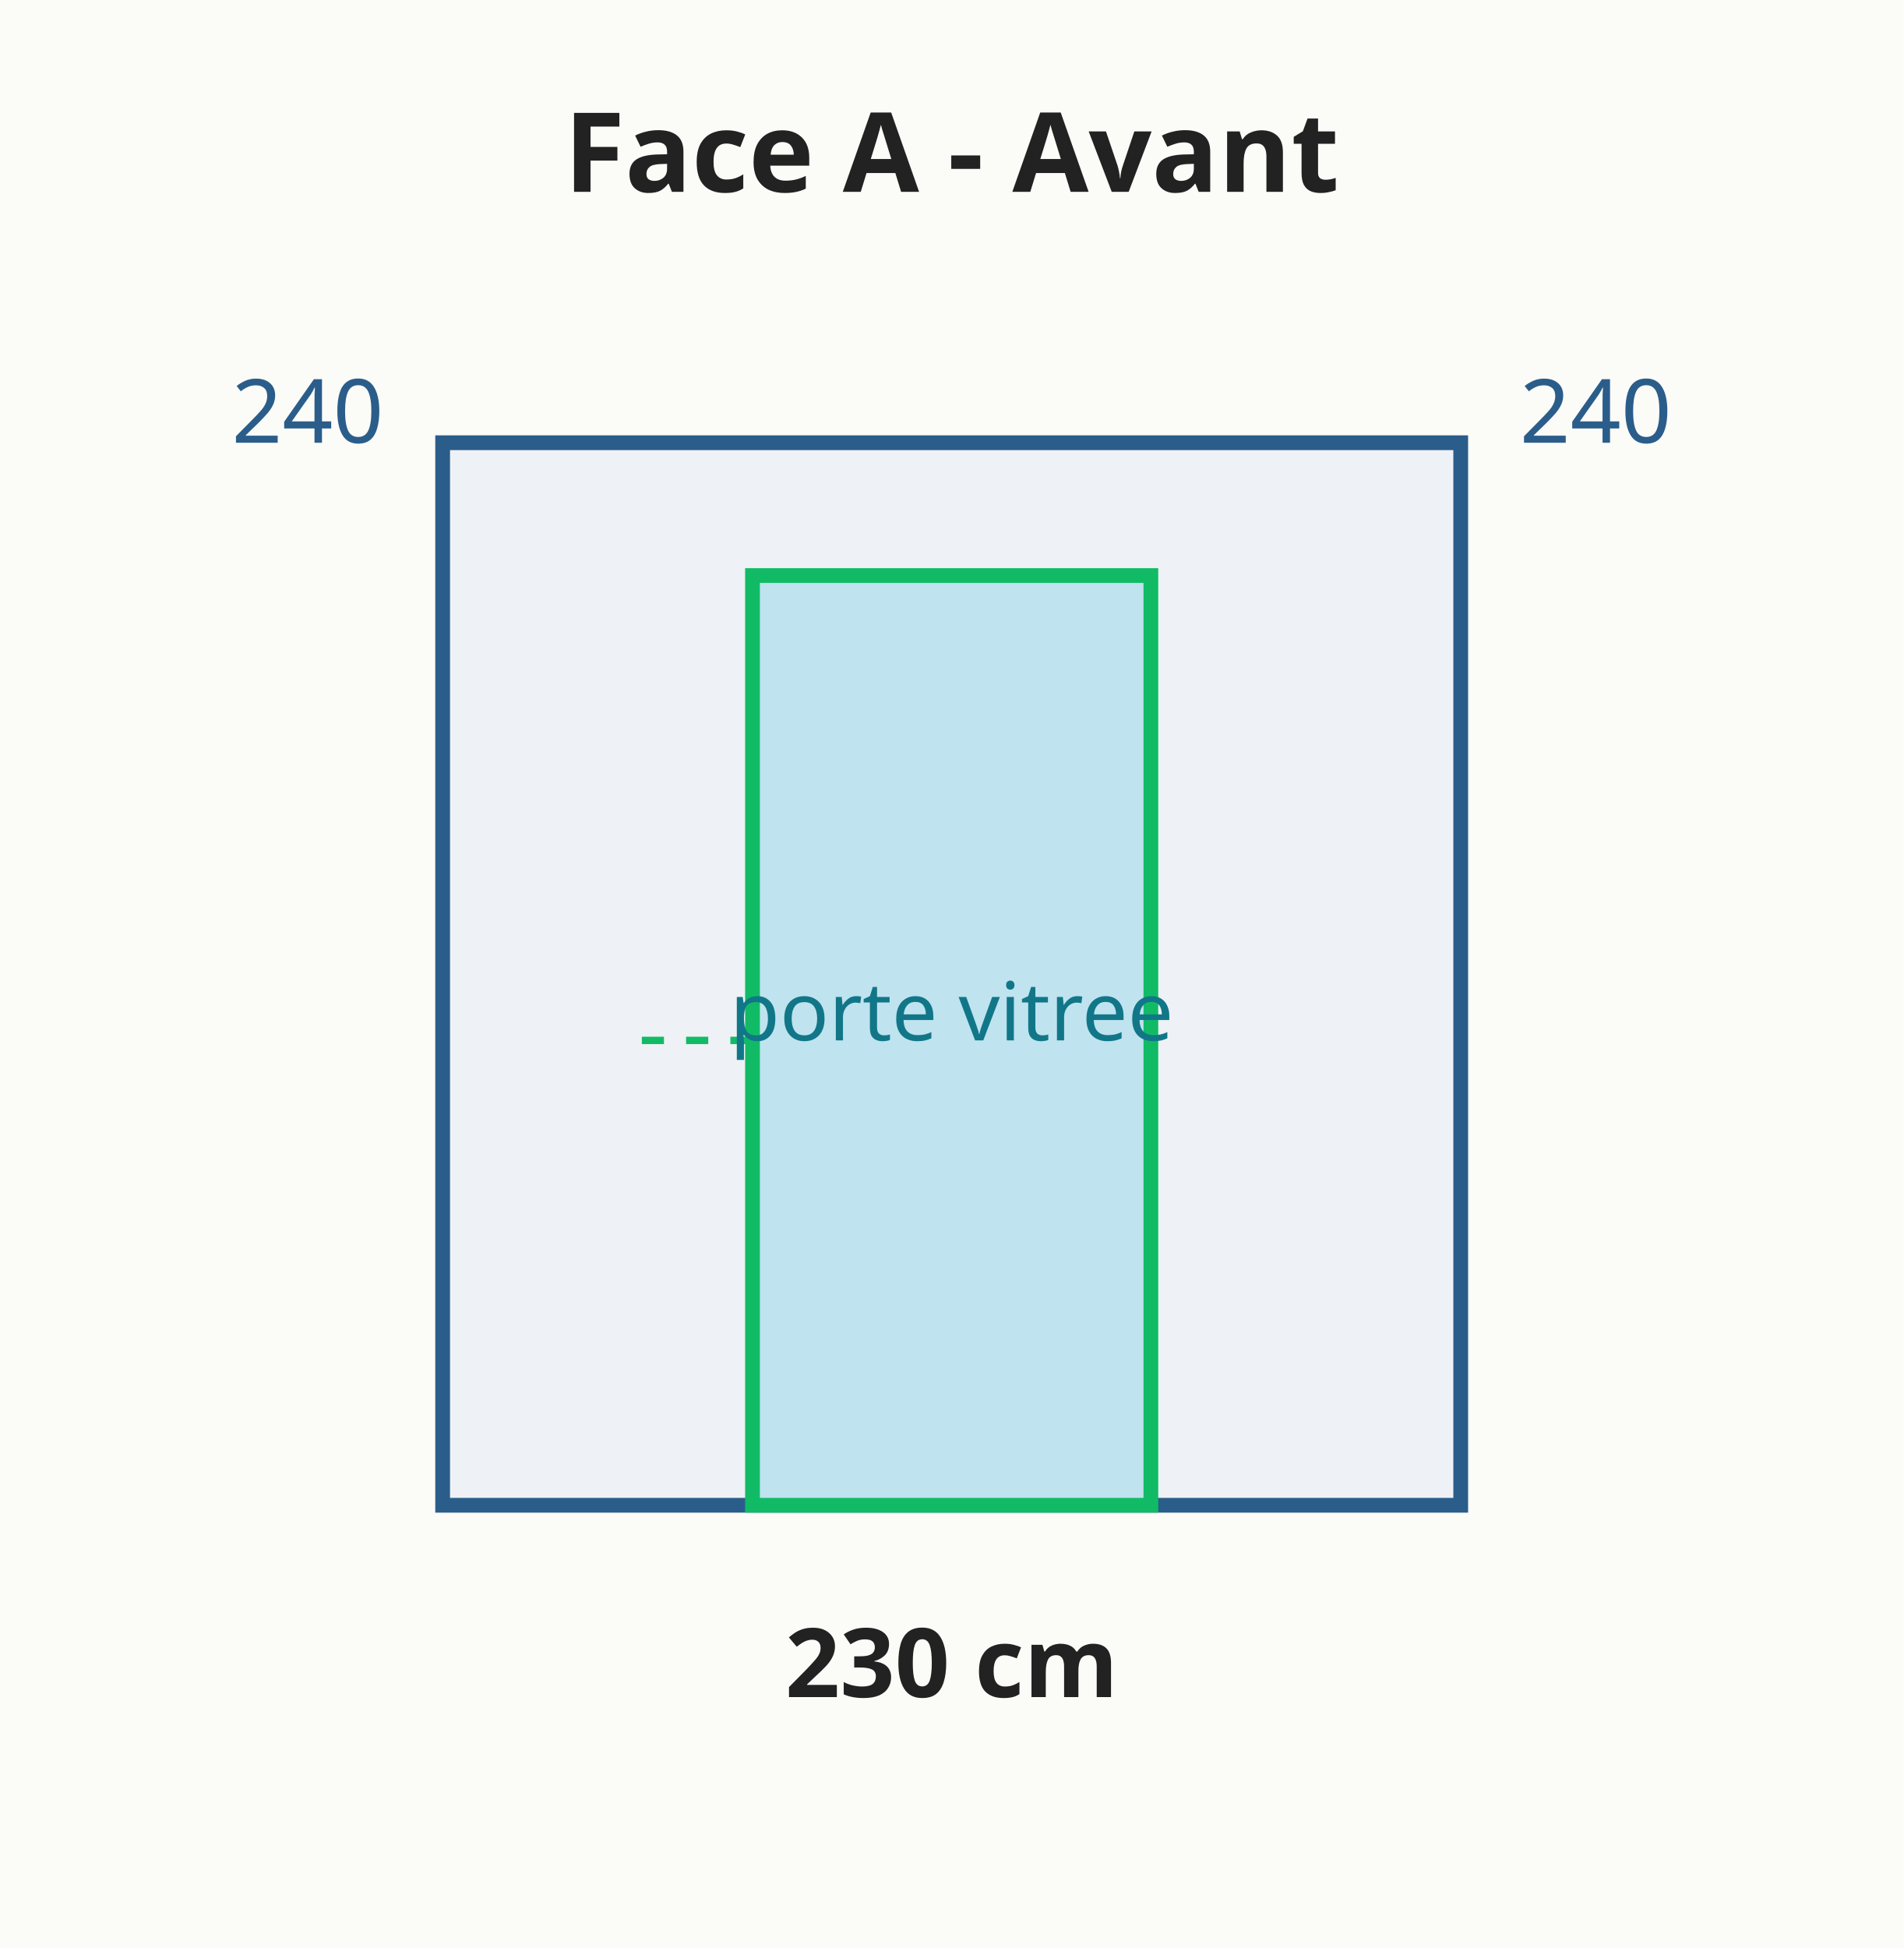
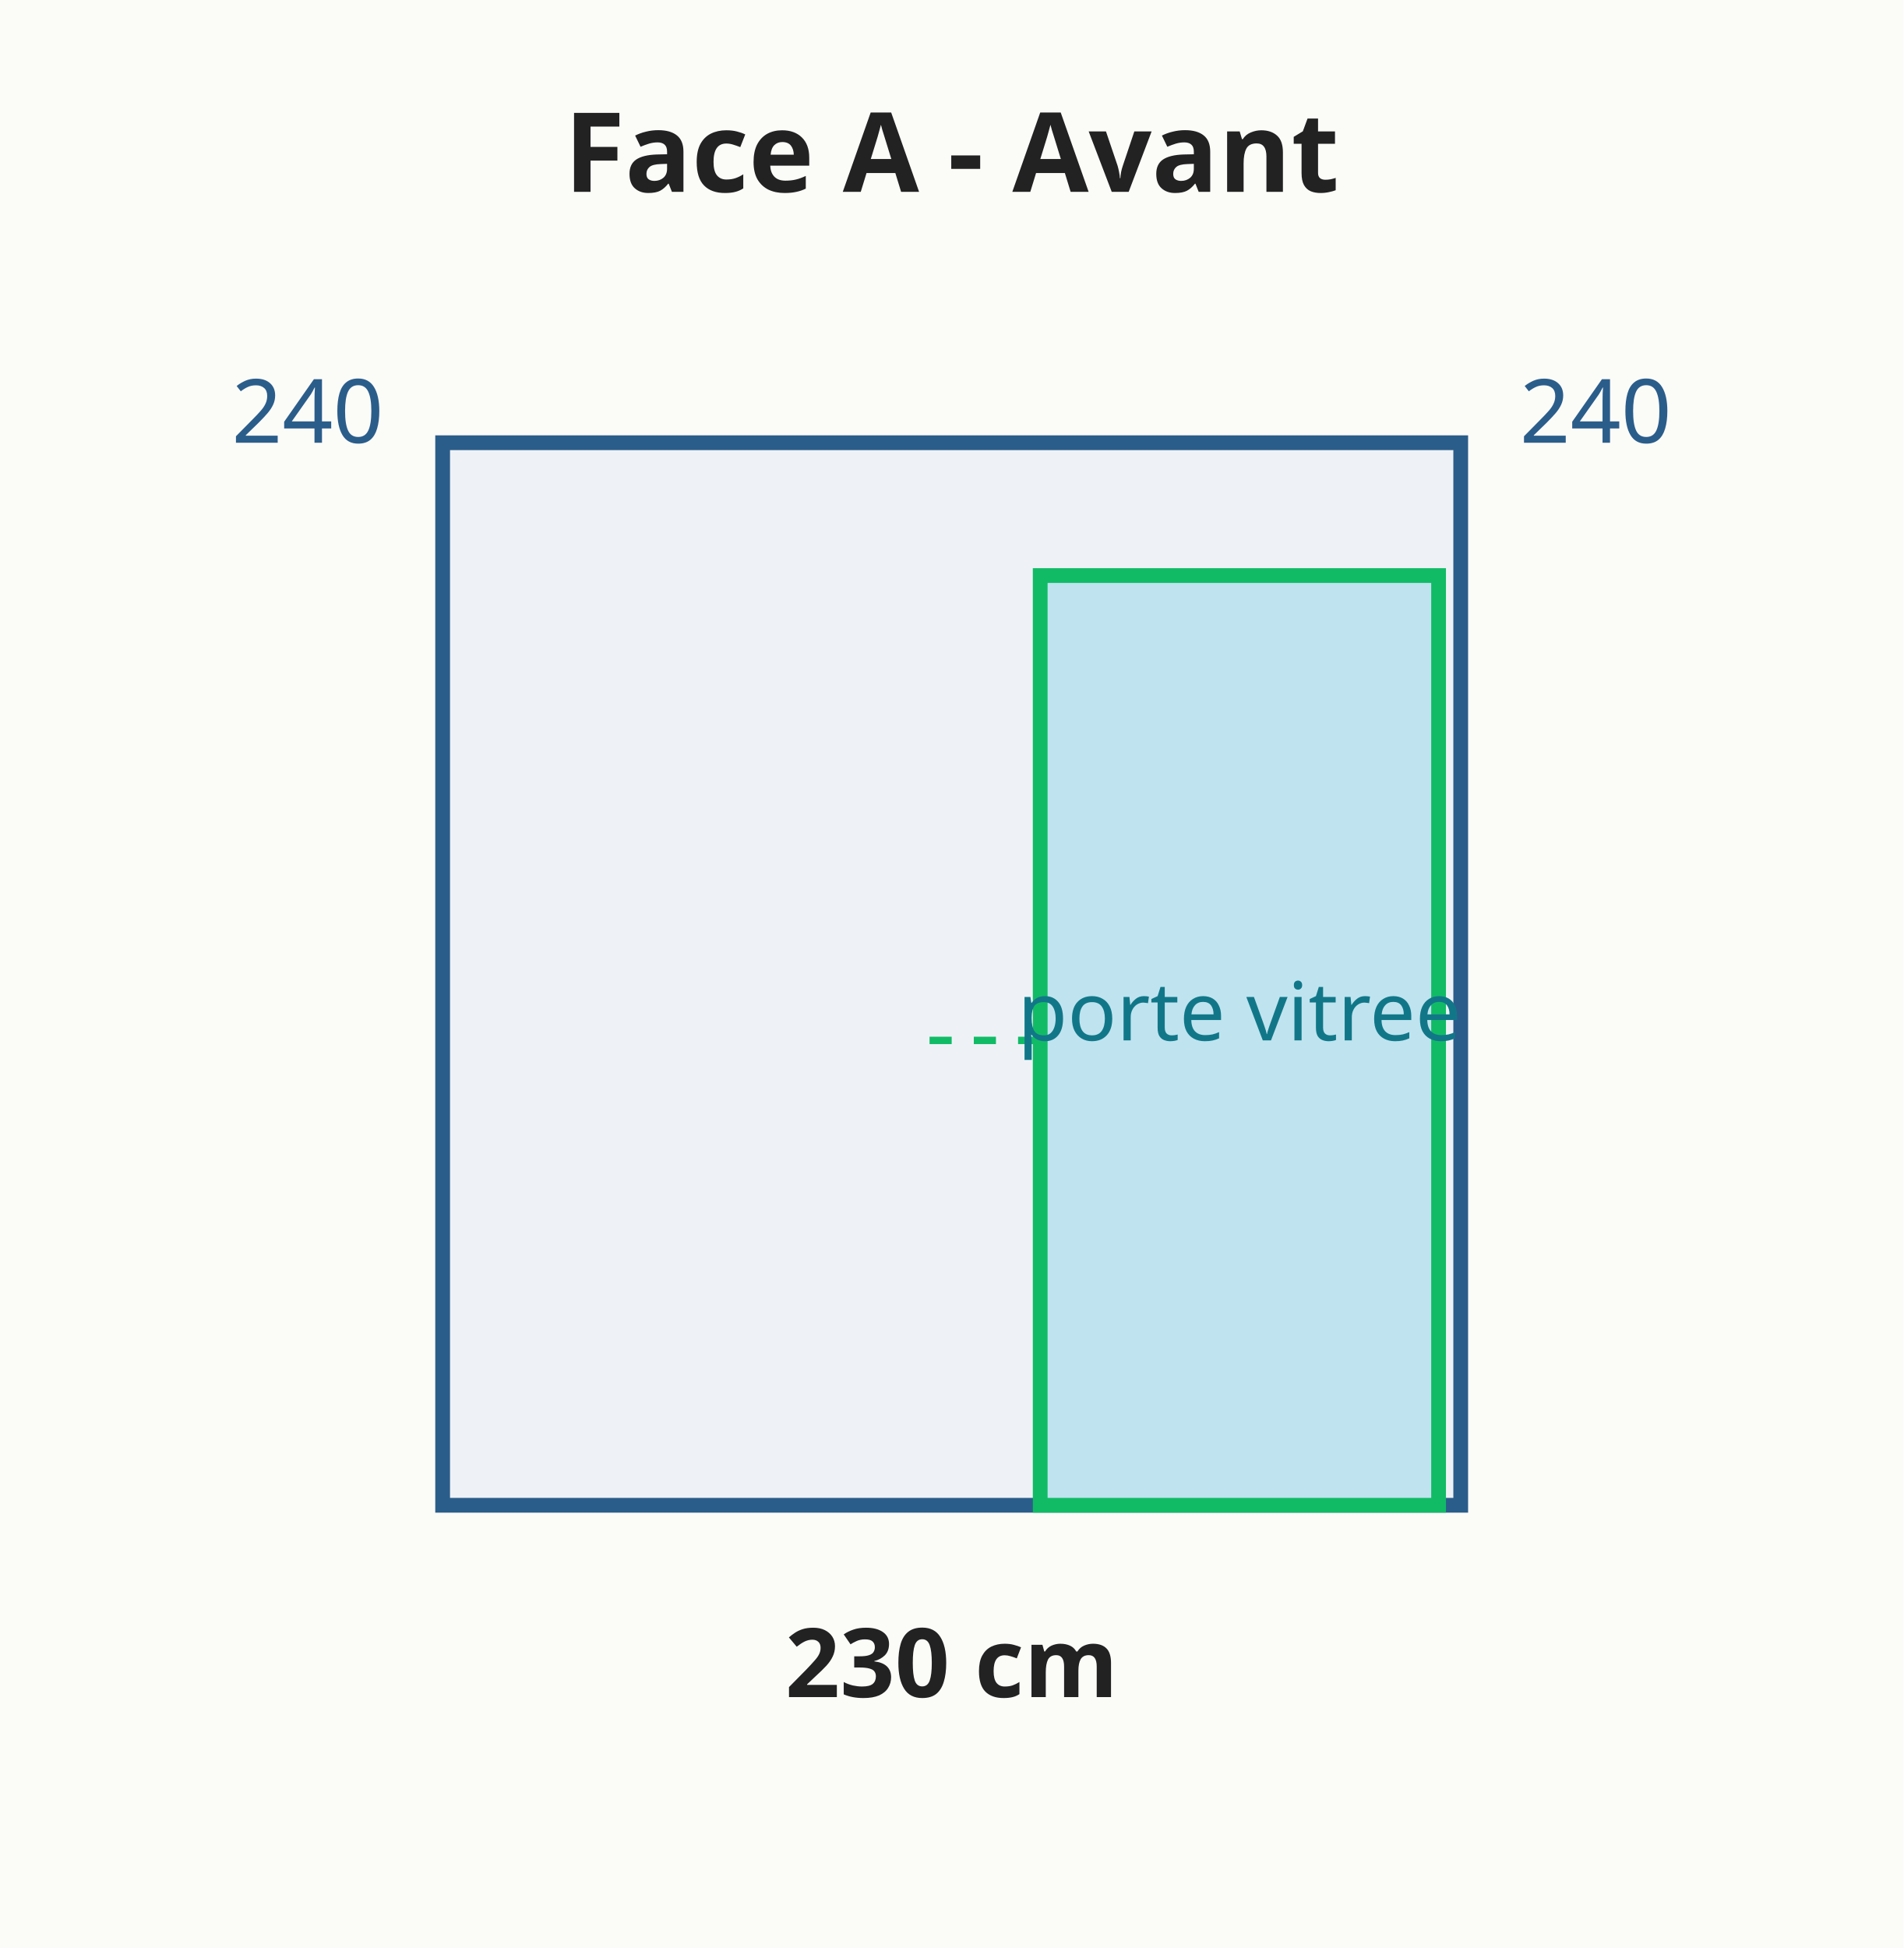
<svg xmlns="http://www.w3.org/2000/svg" viewBox="0 0 258 264" font-family="system-ui,sans-serif" font-size="13">
  <rect width="258" height="264" fill="#fbfbf8" />
  <polygon points="60.0,204.0 198.0,204.0 198.0,60.0 60.0,60.0" fill="#eef2f6" stroke="#2b5d8a" stroke-width="2" />
-   <rect x="102.0" y="78.0" width="54.0" height="126.0" fill="#bfe3ef" stroke="#1b6" stroke-width="2" />
-   <line x1="102.0" y1="141.0" x2="86.0" y2="141.0" stroke="#1b6" stroke-width="1" stroke-dasharray="3 3" />
-   <text x="129.0" y="141.0" text-anchor="middle" fill="#178" font-size="11" font-weight="normal">porte vitree</text>
+   <rect x="141.0" y="78.0" width="54.0" height="126.0" fill="#bfe3ef" stroke="#1b6" stroke-width="2" />
+   <line x1="141.0" y1="141.0" x2="125.0" y2="141.0" stroke="#1b6" stroke-width="1" stroke-dasharray="3 3" />
+   <text x="168.0" y="141.0" text-anchor="middle" fill="#178" font-size="11" font-weight="normal">porte vitree</text>
  <text x="129.0" y="230.0" text-anchor="middle" fill="#222" font-size="13" font-weight="bold">230 cm</text>
  <text x="52.0" y="60.0" text-anchor="end" fill="#2b5d8a" font-size="12" font-weight="normal">240</text>
  <text x="206.0" y="60.0" text-anchor="start" fill="#2b5d8a" font-size="12" font-weight="normal">240</text>
  <text x="129.0" y="26.0" text-anchor="middle" fill="#222" font-size="15" font-weight="bold">Face A - Avant</text>
</svg>
